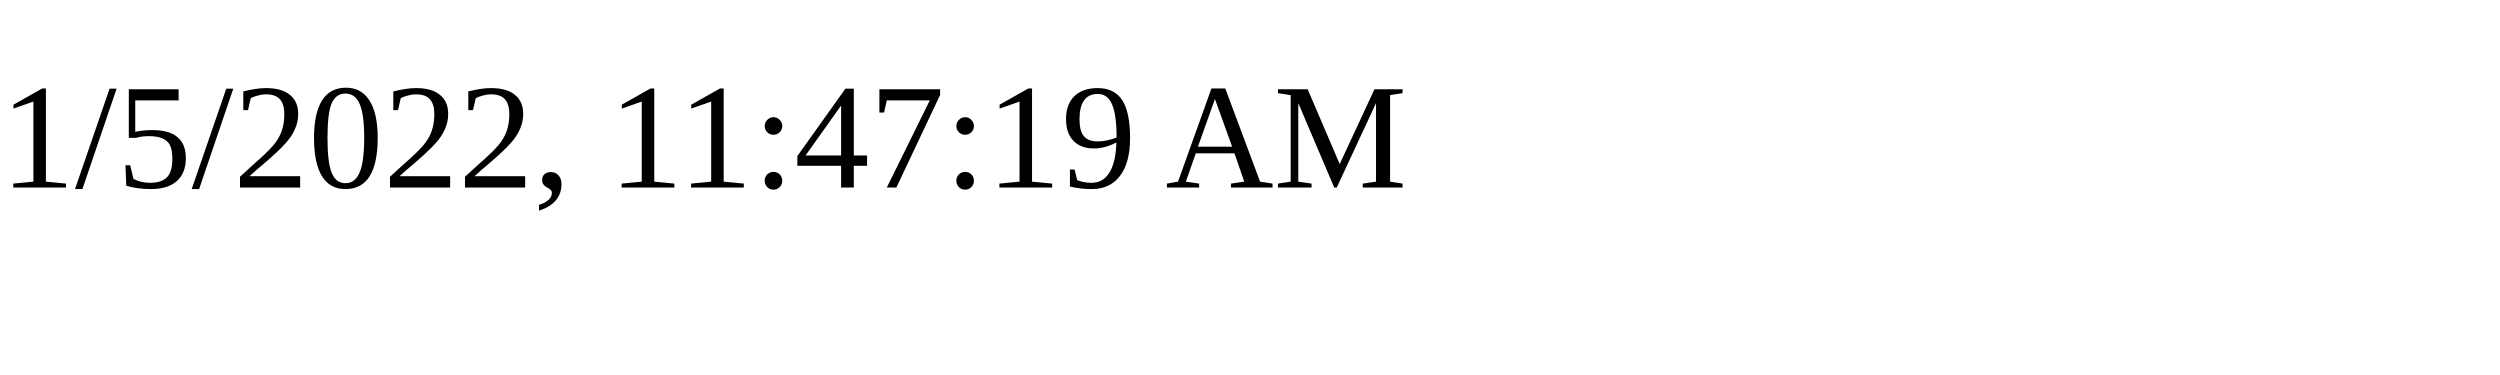
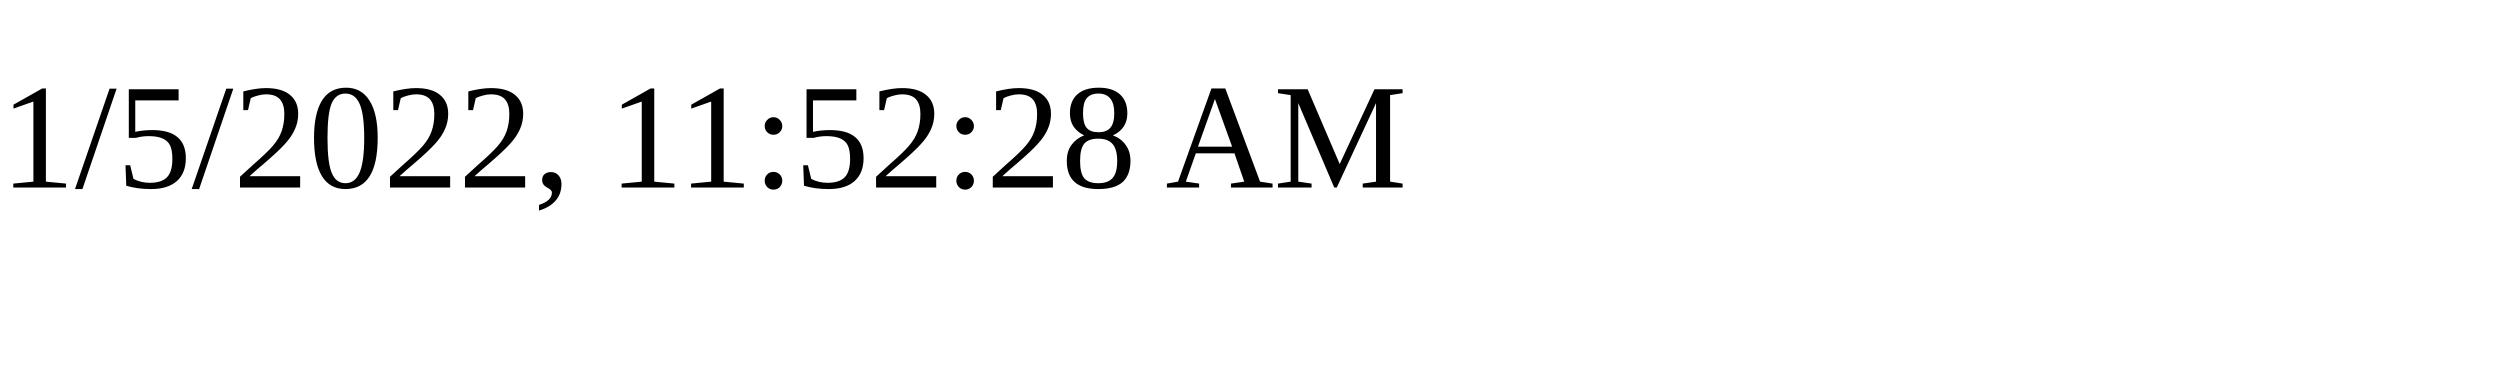
<svg xmlns="http://www.w3.org/2000/svg" height="30" width="200">
-   <text x="0" y="15">1/5/2022, 11:47:19 AM</text>
+   <text x="0" y="15">1/5/2022, 11:52:28 AM</text>
</svg>
